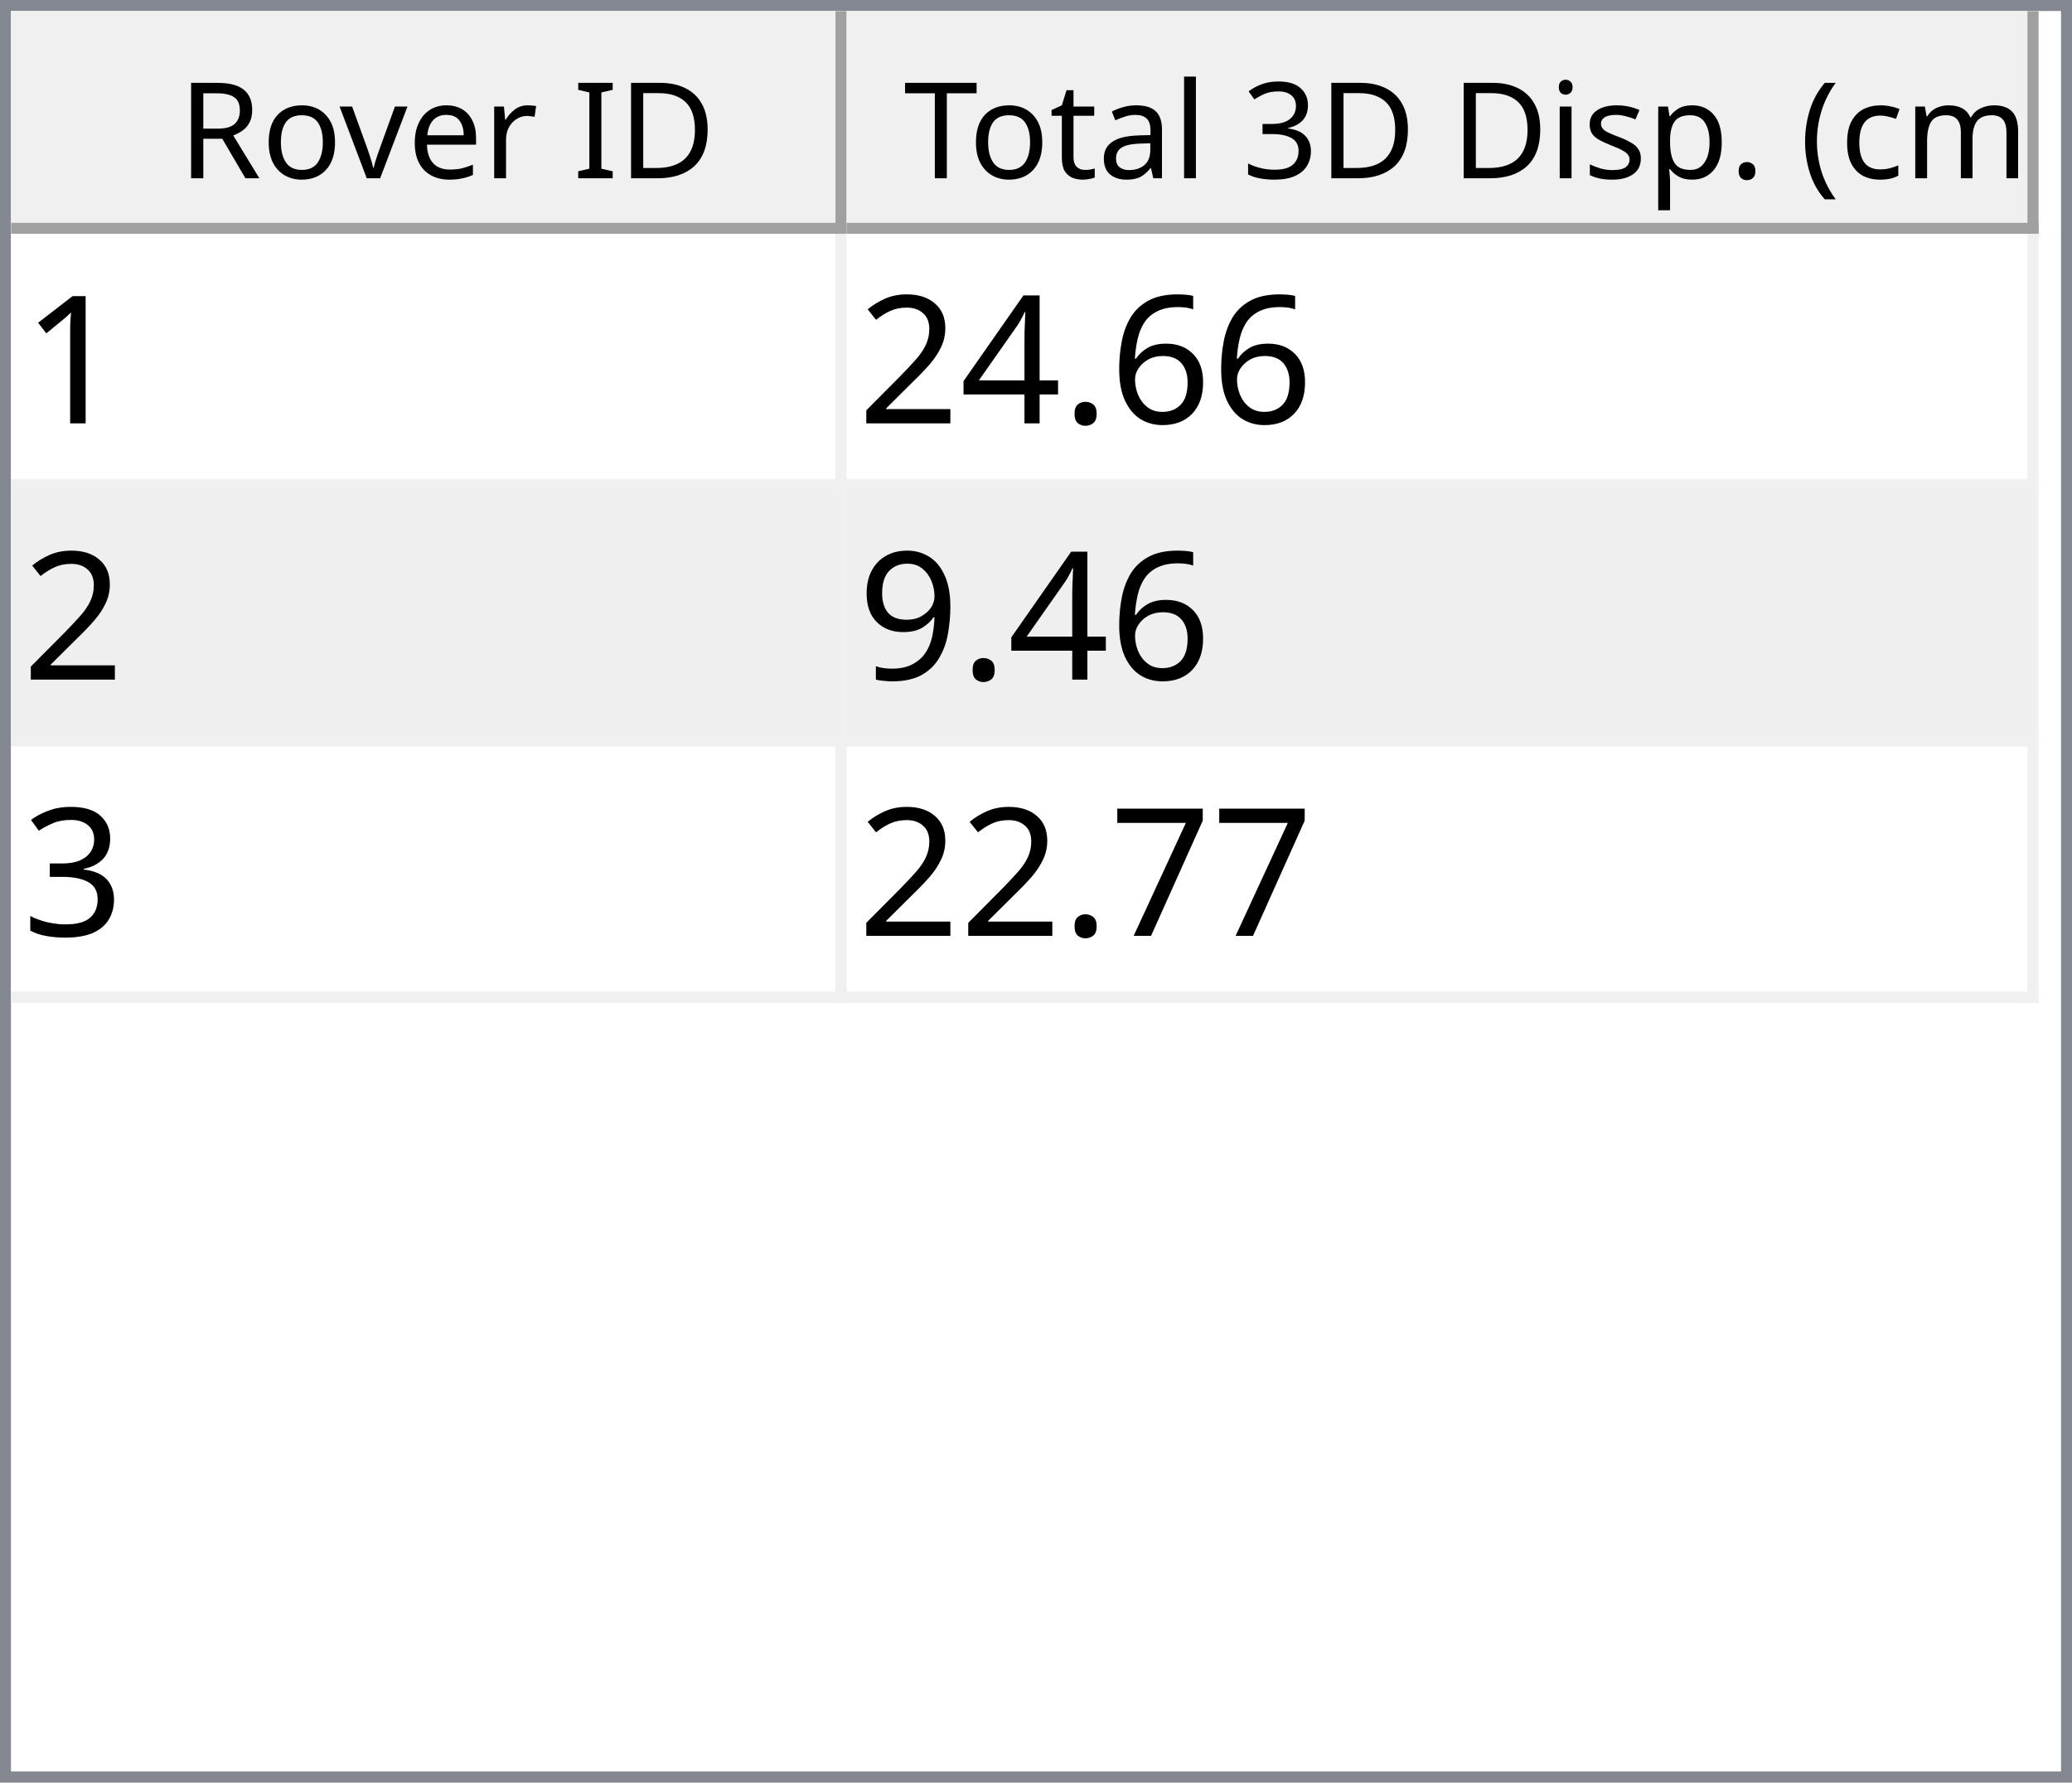
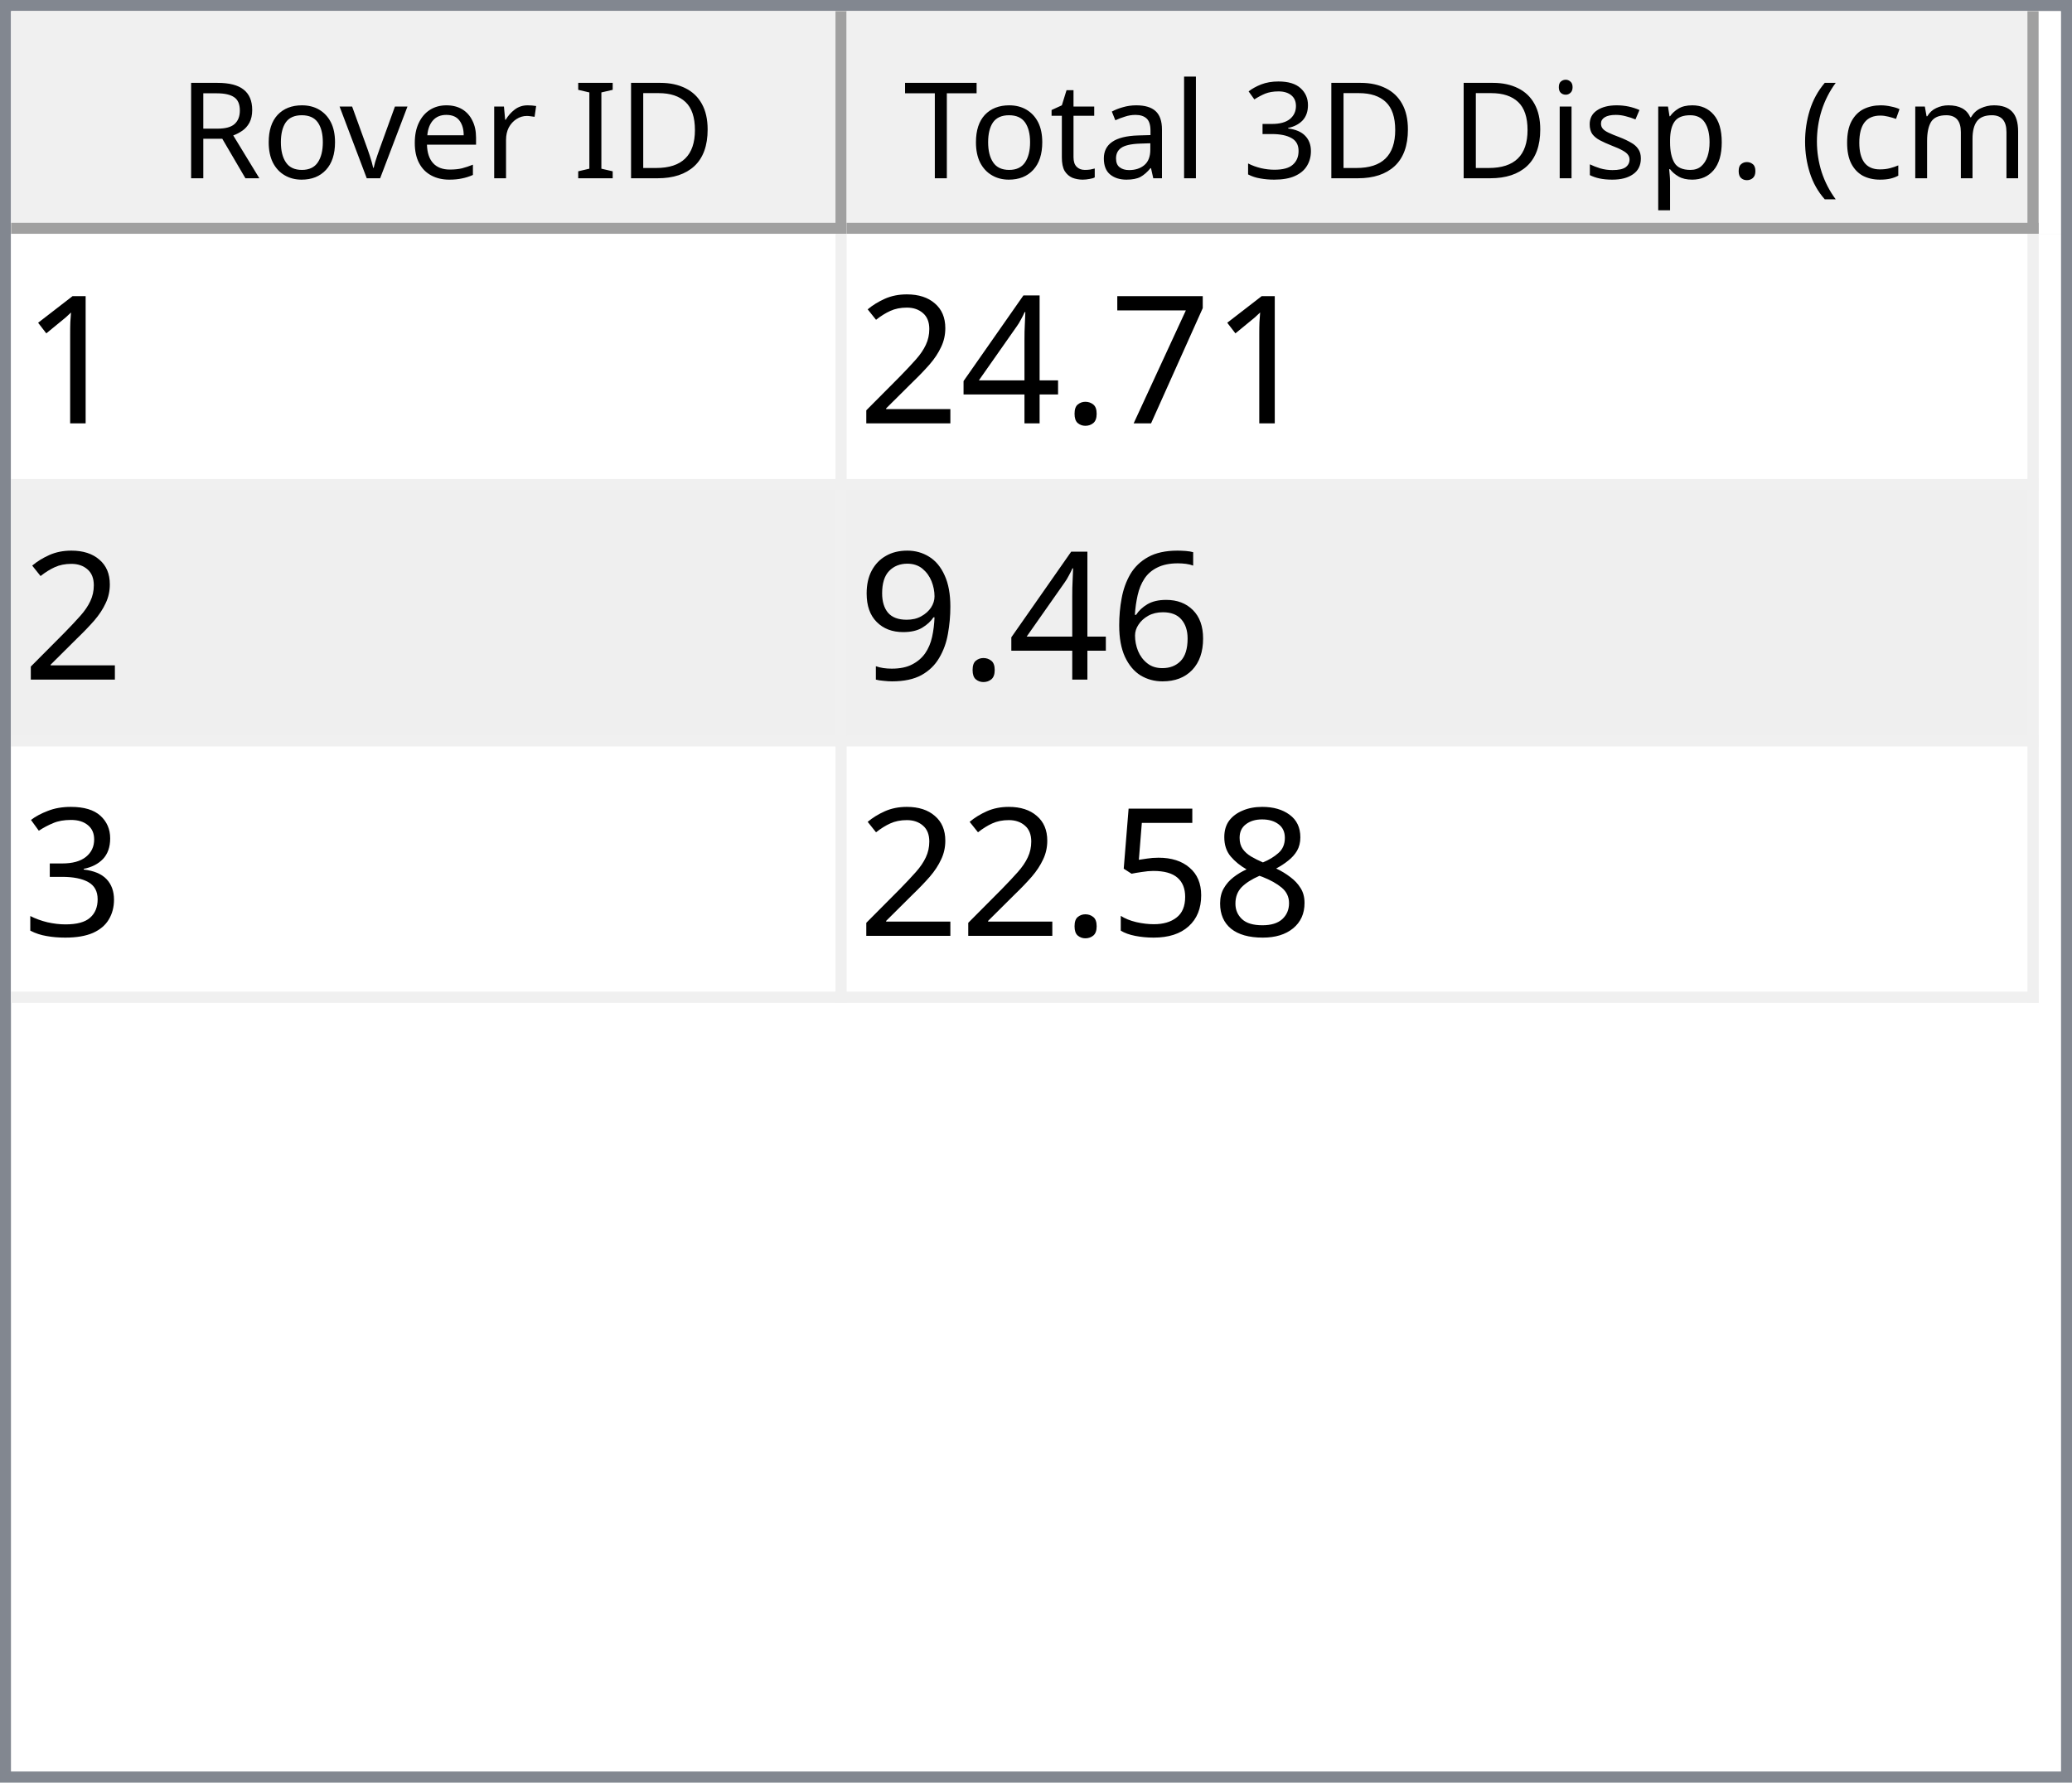
<svg xmlns="http://www.w3.org/2000/svg" style="fill-opacity:1; color-rendering:auto; color-interpolation:auto; text-rendering:auto; stroke:black; stroke-linecap:square; stroke-miterlimit:10; shape-rendering:auto; stroke-opacity:1; fill:black; stroke-dasharray:none; font-weight:normal; stroke-width:1; font-family:'Dialog'; font-style:normal; stroke-linejoin:miter; font-size:12px; stroke-dashoffset:0; image-rendering:auto;" width="186" height="160">
  <defs id="genericDefs" />
  <g>
    <defs id="defs1">
      <clipPath clipPathUnits="userSpaceOnUse" id="clipPath1">
        <path d="M0 0 L186 0 L186 160 L0 160 L0 0 Z" />
      </clipPath>
      <clipPath clipPathUnits="userSpaceOnUse" id="clipPath2">
        <path d="M0 0 L0 160 L186 160 L186 0 Z" />
      </clipPath>
      <clipPath clipPathUnits="userSpaceOnUse" id="clipPath3">
        <path d="M0 0 L0 20 L184 20 L184 0 Z" />
      </clipPath>
      <clipPath clipPathUnits="userSpaceOnUse" id="clipPath4">
        <path d="M0 0 L0 20 L75 20 L75 0 Z" />
      </clipPath>
      <clipPath clipPathUnits="userSpaceOnUse" id="clipPath5">
        <path d="M1 1 L1 19 L74 19 L74 1 Z" />
      </clipPath>
      <clipPath clipPathUnits="userSpaceOnUse" id="clipPath6">
        <path d="M0 0 L0 18 L73 18 L73 0 Z" />
      </clipPath>
      <clipPath clipPathUnits="userSpaceOnUse" id="clipPath7">
        <path d="M-0.5 -0.5 L-0.5 19.5 L74.5 19.5 L74.5 -0.5 Z" />
      </clipPath>
      <clipPath clipPathUnits="userSpaceOnUse" id="clipPath8">
        <path d="M0 0 L0 20 L107 20 L107 0 Z" />
      </clipPath>
      <clipPath clipPathUnits="userSpaceOnUse" id="clipPath9">
        <path d="M1 1 L1 19 L106 19 L106 1 Z" />
      </clipPath>
      <clipPath clipPathUnits="userSpaceOnUse" id="clipPath10">
        <path d="M0 0 L0 18 L105 18 L105 0 Z" />
      </clipPath>
      <clipPath clipPathUnits="userSpaceOnUse" id="clipPath11">
        <path d="M-0.5 -0.5 L-0.5 19.5 L106.5 19.5 L106.5 -0.5 Z" />
      </clipPath>
      <clipPath clipPathUnits="userSpaceOnUse" id="clipPath12">
        <path d="M0 0 L0 138 L184 138 L184 0 Z" />
      </clipPath>
      <clipPath clipPathUnits="userSpaceOnUse" id="clipPath13">
        <path d="M0 0 L0 69 L182 69 L182 0 Z" />
      </clipPath>
      <clipPath clipPathUnits="userSpaceOnUse" id="clipPath14">
        <path d="M-0.5 -0.5 L-0.5 68.5 L181.5 68.5 L181.5 -0.5 Z" />
      </clipPath>
      <clipPath clipPathUnits="userSpaceOnUse" id="clipPath15">
        <path d="M0 0 L0 22 L74 22 L74 0 Z" />
      </clipPath>
      <clipPath clipPathUnits="userSpaceOnUse" id="clipPath16">
        <path d="M0 0 L0 22 L106 22 L106 0 Z" />
      </clipPath>
      <font horiz-adv-x="64.551" id="font1">
        <font-face ascent="107.91" descent="25.098" units-per-em="100" style="font-style:normal; font-family:Segoe UI; font-weight:normal;" />
        <missing-glyph horiz-adv-x="64.551" d="M8.109 0 L8.109 68.266 L56.453 68.266 L56.453 0 L8.109 0 ZM15.328 7.234 L49.219 7.234 L49.219 61.031 L15.328 61.031 L15.328 7.234 Z" />
        <glyph unicode="D" horiz-adv-x="70.117" d="M9.188 0 L9.188 70.016 L28.516 70.016 Q65.531 70.016 65.531 35.891 Q65.531 19.672 55.25 9.836 Q44.969 0 27.734 0 L9.188 0 ZM17.391 62.594 L17.391 7.422 L27.828 7.422 Q41.609 7.422 49.273 14.797 Q56.938 22.172 56.938 35.688 Q56.938 62.594 28.328 62.594 L17.391 62.594 Z" />
        <glyph unicode="I" horiz-adv-x="26.611" d="M17.391 0 L9.188 0 L9.188 70.016 L17.391 70.016 L17.391 0 Z" />
        <glyph unicode=" " horiz-adv-x="27.393" d="" />
        <glyph unicode="r" horiz-adv-x="34.766" d="M34.188 41.891 Q32.078 43.5 28.125 43.5 Q23 43.5 19.555 38.672 Q16.109 33.844 16.109 25.484 L16.109 0 L8.109 0 L8.109 50 L16.109 50 L16.109 39.703 L16.312 39.703 Q18.016 44.969 21.531 47.922 Q25.047 50.875 29.391 50.875 Q32.516 50.875 34.188 50.203 L34.188 41.891 Z" />
        <glyph unicode="e" horiz-adv-x="52.295" d="M48.297 23 L12.984 23 Q13.188 14.656 17.484 10.109 Q21.781 5.562 29.297 5.562 Q37.75 5.562 44.828 11.141 L44.828 3.609 Q38.234 -1.172 27.391 -1.172 Q16.797 -1.172 10.742 5.641 Q4.688 12.453 4.688 24.812 Q4.688 36.469 11.305 43.82 Q17.922 51.172 27.734 51.172 Q37.547 51.172 42.922 44.828 Q48.297 38.484 48.297 27.203 L48.297 23 ZM40.094 29.781 Q40.047 36.719 36.75 40.578 Q33.453 44.438 27.594 44.438 Q21.922 44.438 17.969 40.383 Q14.016 36.328 13.094 29.781 L40.094 29.781 Z" />
        <glyph unicode="v" horiz-adv-x="47.9" d="M47.406 50 L27.484 0 L19.625 0 L0.688 50 L9.469 50 L22.172 13.672 Q23.578 9.672 23.922 6.688 L24.125 6.688 Q24.609 10.453 25.688 13.484 L38.969 50 L47.406 50 Z" />
        <glyph unicode="o" horiz-adv-x="58.594" d="M29 -1.172 Q17.922 -1.172 11.305 5.836 Q4.688 12.844 4.688 24.422 Q4.688 37.016 11.57 44.094 Q18.453 51.172 30.172 51.172 Q41.359 51.172 47.633 44.289 Q53.906 37.406 53.906 25.203 Q53.906 13.234 47.141 6.031 Q40.375 -1.172 29 -1.172 ZM29.594 44.438 Q21.875 44.438 17.383 39.188 Q12.891 33.938 12.891 24.703 Q12.891 15.828 17.43 10.695 Q21.969 5.562 29.594 5.562 Q37.359 5.562 41.531 10.594 Q45.703 15.625 45.703 24.906 Q45.703 34.281 41.531 39.359 Q37.359 44.438 29.594 44.438 Z" />
        <glyph unicode="R" horiz-adv-x="59.814" d="M59.375 0 L49.609 0 L37.891 19.625 Q36.281 22.359 34.766 24.289 Q33.25 26.219 31.664 27.438 Q30.078 28.656 28.25 29.219 Q26.422 29.781 24.125 29.781 L17.391 29.781 L17.391 0 L9.188 0 L9.188 70.016 L30.078 70.016 Q34.672 70.016 38.555 68.867 Q42.438 67.719 45.289 65.375 Q48.141 63.031 49.758 59.547 Q51.375 56.062 51.375 51.375 Q51.375 47.703 50.273 44.656 Q49.172 41.609 47.148 39.211 Q45.125 36.812 42.266 35.133 Q39.406 33.453 35.844 32.516 L35.844 32.328 Q37.594 31.547 38.891 30.547 Q40.188 29.547 41.359 28.18 Q42.531 26.812 43.68 25.078 Q44.828 23.344 46.234 21.047 L59.375 0 ZM17.391 62.594 L17.391 37.203 L28.516 37.203 Q31.594 37.203 34.203 38.133 Q36.812 39.062 38.719 40.797 Q40.625 42.531 41.703 45.047 Q42.781 47.562 42.781 50.688 Q42.781 56.297 39.141 59.445 Q35.5 62.594 28.609 62.594 L17.391 62.594 Z" />
        <glyph unicode=")" horiz-adv-x="30.176" d="M8.297 -15.922 L1.172 -15.922 Q16.406 2.344 16.406 26.812 Q16.406 51.469 1.078 70.016 L8.297 70.016 Q23.531 52.156 23.531 26.703 Q23.531 1.375 8.297 -15.922 Z" />
        <glyph unicode="m" horiz-adv-x="86.133" d="M79.109 0 L71.094 0 L71.094 28.719 Q71.094 37.016 68.531 40.727 Q65.969 44.438 59.906 44.438 Q54.781 44.438 51.195 39.75 Q47.609 35.062 47.609 28.516 L47.609 0 L39.594 0 L39.594 29.688 Q39.594 44.438 28.219 44.438 Q22.953 44.438 19.531 40.016 Q16.109 35.594 16.109 28.516 L16.109 0 L8.109 0 L8.109 50 L16.109 50 L16.109 42.094 L16.312 42.094 Q21.625 51.172 31.844 51.172 Q36.969 51.172 40.773 48.312 Q44.578 45.453 46 40.828 Q51.562 51.172 62.594 51.172 Q79.109 51.172 79.109 30.812 L79.109 0 Z" />
        <glyph unicode="c" horiz-adv-x="46.191" d="M42.188 2.297 Q36.422 -1.172 28.516 -1.172 Q17.828 -1.172 11.258 5.789 Q4.688 12.75 4.688 23.828 Q4.688 36.188 11.766 43.68 Q18.844 51.172 30.672 51.172 Q37.25 51.172 42.281 48.734 L42.281 40.531 Q36.719 44.438 30.375 44.438 Q22.703 44.438 17.797 38.945 Q12.891 33.453 12.891 24.516 Q12.891 15.719 17.508 10.641 Q22.125 5.562 29.891 5.562 Q36.422 5.562 42.188 9.906 L42.188 2.297 Z" />
        <glyph unicode="(" horiz-adv-x="30.176" d="M29.109 -15.922 L21.969 -15.922 Q6.844 1.375 6.844 26.703 Q6.844 52.156 21.969 70.016 L29.203 70.016 Q13.875 51.469 13.875 26.812 Q13.875 2.344 29.109 -15.922 Z" />
        <glyph unicode="." horiz-adv-x="21.68" d="M10.891 -1.078 Q8.641 -1.078 7.055 0.539 Q5.469 2.156 5.469 4.391 Q5.469 6.641 7.055 8.273 Q8.641 9.906 10.891 9.906 Q13.188 9.906 14.797 8.273 Q16.406 6.641 16.406 4.391 Q16.406 2.156 14.797 0.539 Q13.188 -1.078 10.891 -1.078 Z" />
        <glyph unicode="p" horiz-adv-x="58.789" d="M16.312 7.234 L16.109 7.234 L16.109 -23 L8.109 -23 L8.109 50 L16.109 50 L16.109 41.219 L16.312 41.219 Q22.219 51.172 33.594 51.172 Q43.266 51.172 48.688 44.461 Q54.109 37.75 54.109 26.469 Q54.109 13.922 48 6.375 Q41.891 -1.172 31.297 -1.172 Q21.578 -1.172 16.312 7.234 ZM16.109 27.391 L16.109 20.406 Q16.109 14.203 20.141 9.883 Q24.172 5.562 30.375 5.562 Q37.641 5.562 41.773 11.133 Q45.906 16.703 45.906 26.609 Q45.906 34.969 42.047 39.703 Q38.188 44.438 31.594 44.438 Q24.609 44.438 20.359 39.578 Q16.109 34.719 16.109 27.391 Z" />
        <glyph unicode="s" horiz-adv-x="42.432" d="M5.078 1.812 L5.078 10.406 Q11.625 5.562 19.484 5.562 Q30.031 5.562 30.031 12.594 Q30.031 14.594 29.125 15.992 Q28.219 17.391 26.68 18.461 Q25.141 19.531 23.07 20.383 Q21 21.234 18.609 22.172 Q15.281 23.484 12.766 24.828 Q10.25 26.172 8.57 27.859 Q6.891 29.547 6.031 31.695 Q5.172 33.844 5.172 36.719 Q5.172 40.234 6.789 42.945 Q8.406 45.656 11.086 47.484 Q13.766 49.312 17.211 50.242 Q20.656 51.172 24.312 51.172 Q30.812 51.172 35.938 48.922 L35.938 40.828 Q30.422 44.438 23.25 44.438 Q21 44.438 19.195 43.922 Q17.391 43.406 16.094 42.477 Q14.797 41.547 14.086 40.258 Q13.375 38.969 13.375 37.406 Q13.375 35.453 14.086 34.133 Q14.797 32.812 16.164 31.789 Q17.531 30.766 19.484 29.938 Q21.438 29.109 23.922 28.125 Q27.25 26.859 29.883 25.516 Q32.516 24.172 34.375 22.484 Q36.234 20.797 37.234 18.602 Q38.234 16.406 38.234 13.375 Q38.234 9.672 36.602 6.938 Q34.969 4.203 32.234 2.398 Q29.5 0.594 25.93 -0.289 Q22.359 -1.172 18.453 -1.172 Q10.75 -1.172 5.078 1.812 Z" />
        <glyph unicode="i" horiz-adv-x="24.219" d="M12.203 62.703 Q10.062 62.703 8.547 64.164 Q7.031 65.625 7.031 67.875 Q7.031 70.125 8.547 71.609 Q10.062 73.094 12.203 73.094 Q14.406 73.094 15.945 71.609 Q17.484 70.125 17.484 67.875 Q17.484 65.719 15.945 64.211 Q14.406 62.703 12.203 62.703 ZM16.109 0 L8.109 0 L8.109 50 L16.109 50 L16.109 0 Z" />
        <glyph unicode="3" horiz-adv-x="53.906" d="M46.531 19.828 Q46.531 15.094 44.75 11.211 Q42.969 7.328 39.719 4.57 Q36.469 1.812 31.93 0.297 Q27.391 -1.219 21.922 -1.219 Q11.922 -1.219 6 2.594 L6 11.188 Q13.094 5.609 22.219 5.609 Q25.875 5.609 28.828 6.539 Q31.781 7.469 33.906 9.227 Q36.031 10.984 37.18 13.477 Q38.328 15.969 38.328 19.094 Q38.328 32.812 18.797 32.812 L12.984 32.812 L12.984 39.594 L18.5 39.594 Q35.797 39.594 35.797 52.484 Q35.797 64.406 22.609 64.406 Q15.188 64.406 8.688 59.422 L8.688 67.188 Q15.375 71.188 24.609 71.188 Q29 71.188 32.57 69.969 Q36.141 68.75 38.68 66.555 Q41.219 64.359 42.609 61.281 Q44 58.203 44 54.5 Q44 40.672 30.031 36.719 L30.031 36.531 Q33.594 36.141 36.625 34.797 Q39.656 33.453 41.852 31.305 Q44.047 29.156 45.289 26.25 Q46.531 23.344 46.531 19.828 Z" />
        <glyph unicode="l" horiz-adv-x="24.219" d="M16.109 0 L8.109 0 L8.109 74.031 L16.109 74.031 L16.109 0 Z" />
        <glyph unicode="a" horiz-adv-x="50.879" d="M43.891 0 L35.891 0 L35.891 7.812 L35.688 7.812 Q30.469 -1.172 20.312 -1.172 Q12.844 -1.172 8.617 2.781 Q4.391 6.734 4.391 13.281 Q4.391 27.297 20.906 29.594 L35.891 31.688 Q35.891 44.438 25.594 44.438 Q16.547 44.438 9.281 38.281 L9.281 46.484 Q16.656 51.172 26.266 51.172 Q43.891 51.172 43.891 32.516 L43.891 0 ZM35.891 25.297 L23.828 23.641 Q18.266 22.859 15.43 20.875 Q12.594 18.891 12.594 13.875 Q12.594 10.203 15.211 7.883 Q17.828 5.562 22.172 5.562 Q28.125 5.562 32.008 9.742 Q35.891 13.922 35.891 20.312 L35.891 25.297 Z" />
        <glyph unicode="t" horiz-adv-x="33.887" d="M31.297 0.484 Q28.469 -1.078 23.828 -1.078 Q10.688 -1.078 10.688 13.578 L10.688 43.172 L2.094 43.172 L2.094 50 L10.688 50 L10.688 62.203 L18.703 64.797 L18.703 50 L31.297 50 L31.297 43.172 L18.703 43.172 L18.703 14.984 Q18.703 9.969 20.414 7.82 Q22.125 5.672 26.078 5.672 Q29.109 5.672 31.297 7.328 L31.297 0.484 Z" />
        <glyph unicode="T" horiz-adv-x="52.393" d="M50.594 62.594 L30.375 62.594 L30.375 0 L22.172 0 L22.172 62.594 L2 62.594 L2 70.016 L50.594 70.016 L50.594 62.594 Z" />
      </font>
      <font horiz-adv-x="75.0" id="font2">
        <font-face ascent="100.537" descent="21.973" units-per-em="100" style="font-style:normal; font-family:sans-serif; font-weight:normal;" />
        <missing-glyph horiz-adv-x="75.0" d="M12.5 0 L12.5 62.5 L62.5 62.5 L62.5 0 L12.5 0 ZM14.062 1.562 L60.938 1.562 L60.938 60.938 L14.062 60.938 L14.062 1.562 Z" />
        <glyph unicode="1" horiz-adv-x="55.615" d="M37.25 0 L28.469 0 L28.469 56 Q25.297 52.984 20.141 49.953 Q14.984 46.922 10.891 45.406 L10.891 53.906 Q18.266 57.375 23.781 62.305 Q29.297 67.234 31.594 71.875 L37.25 71.875 L37.25 0 Z" />
-         <glyph unicode="6" horiz-adv-x="55.615" d="M49.75 54.047 L41.016 53.375 Q39.844 58.547 37.703 60.891 Q34.125 64.656 28.906 64.656 Q24.703 64.656 21.531 62.312 Q17.391 59.281 14.992 53.469 Q12.594 47.656 12.5 36.922 Q15.672 41.75 20.266 44.094 Q24.859 46.438 29.891 46.438 Q38.672 46.438 44.852 39.969 Q51.031 33.5 51.031 23.25 Q51.031 16.5 48.125 10.719 Q45.219 4.938 40.141 1.859 Q35.062 -1.219 28.609 -1.219 Q17.625 -1.219 10.695 6.859 Q3.766 14.938 3.766 33.5 Q3.766 54.25 11.422 63.672 Q18.109 71.875 29.438 71.875 Q37.891 71.875 43.289 67.141 Q48.688 62.406 49.75 54.047 ZM13.875 23.188 Q13.875 18.656 15.797 14.508 Q17.719 10.359 21.188 8.18 Q24.656 6 28.469 6 Q34.031 6 38.039 10.492 Q42.047 14.984 42.047 22.703 Q42.047 30.125 38.086 34.398 Q34.125 38.672 28.125 38.672 Q22.172 38.672 18.023 34.398 Q13.875 30.125 13.875 23.188 Z" />
+         <glyph unicode="7" horiz-adv-x="55.615" d="M4.734 62.203 L4.734 70.656 L51.078 70.656 L51.078 63.812 Q44.234 56.547 37.523 44.484 Q30.812 32.422 27.156 19.672 Q24.516 10.688 23.781 0 L14.75 0 Q14.891 8.453 18.062 20.414 Q21.234 32.375 27.172 43.484 Q33.109 54.594 39.797 62.203 L4.734 62.203 Z" />
        <glyph unicode="." horiz-adv-x="27.783" d="M9.078 0 L9.078 10.016 L19.094 10.016 L19.094 0 L9.078 0 Z" />
        <glyph unicode="4" horiz-adv-x="55.615" d="M32.328 0 L32.328 17.141 L1.266 17.141 L1.266 25.203 L33.938 71.578 L41.109 71.578 L41.109 25.203 L50.781 25.203 L50.781 17.141 L41.109 17.141 L41.109 0 L32.328 0 ZM32.328 25.203 L32.328 57.469 L9.906 25.203 L32.328 25.203 Z" />
        <glyph unicode="2" horiz-adv-x="55.615" d="M50.344 8.453 L50.344 0 L3.031 0 Q2.938 3.172 4.047 6.109 Q5.859 10.938 9.836 15.625 Q13.812 20.312 21.344 26.469 Q33.016 36.031 37.117 41.625 Q41.219 47.219 41.219 52.203 Q41.219 57.422 37.477 61.008 Q33.734 64.594 27.734 64.594 Q21.391 64.594 17.578 60.789 Q13.766 56.984 13.719 50.25 L4.688 51.172 Q5.609 61.281 11.664 66.578 Q17.719 71.875 27.938 71.875 Q38.234 71.875 44.242 66.164 Q50.25 60.453 50.25 52 Q50.25 47.703 48.492 43.555 Q46.734 39.406 42.656 34.812 Q38.578 30.219 29.109 22.219 Q21.188 15.578 18.945 13.211 Q16.703 10.844 15.234 8.453 L50.344 8.453 Z" />
+         <glyph unicode="6" horiz-adv-x="55.615" d="M49.75 54.047 L41.016 53.375 Q39.844 58.547 37.703 60.891 Q34.125 64.656 28.906 64.656 Q24.703 64.656 21.531 62.312 Q17.391 59.281 14.992 53.469 Q12.594 47.656 12.5 36.922 Q15.672 41.75 20.266 44.094 Q24.859 46.438 29.891 46.438 Q38.672 46.438 44.852 39.969 Q51.031 33.5 51.031 23.25 Q51.031 16.5 48.125 10.719 Q45.219 4.938 40.141 1.859 Q35.062 -1.219 28.609 -1.219 Q17.625 -1.219 10.695 6.859 Q3.766 14.938 3.766 33.5 Q3.766 54.25 11.422 63.672 Q18.109 71.875 29.438 71.875 Q37.891 71.875 43.289 67.141 Q48.688 62.406 49.75 54.047 ZM13.875 23.188 Q13.875 18.656 15.797 14.508 Q17.719 10.359 21.188 8.18 Q24.656 6 28.469 6 Q34.031 6 38.039 10.492 Q42.047 14.984 42.047 22.703 Q42.047 30.125 38.086 34.398 Q34.125 38.672 28.125 38.672 Q22.172 38.672 18.023 34.398 Q13.875 30.125 13.875 23.188 Z" />
        <glyph unicode="9" horiz-adv-x="55.615" d="M5.469 16.547 L13.922 17.328 Q14.984 11.375 18.016 8.688 Q21.047 6 25.781 6 Q29.828 6 32.883 7.859 Q35.938 9.719 37.891 12.82 Q39.844 15.922 41.164 21.195 Q42.484 26.469 42.484 31.938 Q42.484 32.516 42.438 33.688 Q39.797 29.5 35.234 26.883 Q30.672 24.266 25.344 24.266 Q16.453 24.266 10.305 30.711 Q4.156 37.156 4.156 47.703 Q4.156 58.594 10.578 65.234 Q17 71.875 26.656 71.875 Q33.641 71.875 39.43 68.117 Q45.219 64.359 48.219 57.398 Q51.219 50.438 51.219 37.25 Q51.219 23.531 48.242 15.406 Q45.266 7.281 39.383 3.031 Q33.5 -1.219 25.594 -1.219 Q17.188 -1.219 11.867 3.445 Q6.547 8.109 5.469 16.547 ZM41.453 48.141 Q41.453 55.719 37.43 60.156 Q33.406 64.594 27.734 64.594 Q21.875 64.594 17.531 59.812 Q13.188 55.031 13.188 47.406 Q13.188 40.578 17.312 36.305 Q21.438 32.031 27.484 32.031 Q33.594 32.031 37.523 36.305 Q41.453 40.578 41.453 48.141 Z" />
        <glyph unicode="3" horiz-adv-x="55.615" d="M4.203 18.891 L12.984 20.062 Q14.5 12.594 18.141 9.297 Q21.781 6 27 6 Q33.203 6 37.477 10.297 Q41.75 14.594 41.75 20.953 Q41.75 27 37.797 30.93 Q33.844 34.859 27.734 34.859 Q25.25 34.859 21.531 33.891 L22.516 41.609 Q23.391 41.5 23.922 41.5 Q29.547 41.5 34.039 44.43 Q38.531 47.359 38.531 53.469 Q38.531 58.297 35.258 61.477 Q31.984 64.656 26.812 64.656 Q21.688 64.656 18.266 61.43 Q14.844 58.203 13.875 51.766 L5.078 53.328 Q6.688 62.156 12.398 67.016 Q18.109 71.875 26.609 71.875 Q32.469 71.875 37.398 69.359 Q42.328 66.844 44.945 62.5 Q47.562 58.156 47.562 53.266 Q47.562 48.641 45.07 44.828 Q42.578 41.016 37.703 38.766 Q44.047 37.312 47.562 32.695 Q51.078 28.078 51.078 21.141 Q51.078 11.766 44.242 5.25 Q37.406 -1.266 26.953 -1.266 Q17.531 -1.266 11.305 4.352 Q5.078 9.969 4.203 18.891 Z" />
-         <glyph unicode="7" horiz-adv-x="55.615" d="M4.734 62.203 L4.734 70.656 L51.078 70.656 L51.078 63.812 Q44.234 56.547 37.523 44.484 Q30.812 32.422 27.156 19.672 Q24.516 10.688 23.781 0 L14.75 0 Q14.891 8.453 18.062 20.414 Q21.234 32.375 27.172 43.484 Q33.109 54.594 39.797 62.203 L4.734 62.203 Z" />
+         <glyph unicode="8" horiz-adv-x="55.615" d="M17.672 38.812 Q12.203 40.828 9.57 44.539 Q6.938 48.25 6.938 53.422 Q6.938 61.234 12.555 66.555 Q18.172 71.875 27.484 71.875 Q36.859 71.875 42.578 66.43 Q48.297 60.984 48.297 53.172 Q48.297 48.188 45.68 44.508 Q43.062 40.828 37.75 38.812 Q44.344 36.672 47.781 31.883 Q51.219 27.094 51.219 20.453 Q51.219 11.281 44.727 5.031 Q38.234 -1.219 27.641 -1.219 Q17.047 -1.219 10.547 5.055 Q4.047 11.328 4.047 20.703 Q4.047 27.688 7.594 32.398 Q11.141 37.109 17.672 38.812 ZM15.922 53.719 Q15.922 48.641 19.195 45.414 Q22.469 42.188 27.688 42.188 Q32.766 42.188 36.016 45.383 Q39.266 48.578 39.266 53.219 Q39.266 58.062 35.914 61.359 Q32.562 64.656 27.594 64.656 Q22.562 64.656 19.242 61.43 Q15.922 58.203 15.922 53.719 ZM13.094 20.656 Q13.094 16.891 14.875 13.375 Q16.656 9.859 20.172 7.93 Q23.688 6 27.734 6 Q34.031 6 38.133 10.055 Q42.234 14.109 42.234 20.359 Q42.234 26.703 38.016 30.859 Q33.797 35.016 27.438 35.016 Q21.234 35.016 17.164 30.914 Q13.094 26.812 13.094 20.656 Z" />
+         <glyph unicode="5" horiz-adv-x="55.615" d="M4.156 18.75 L13.375 19.531 Q14.406 12.797 18.141 9.398 Q21.875 6 27.156 6 Q33.5 6 37.891 10.789 Q42.281 15.578 42.281 23.484 Q42.281 31 38.062 35.352 Q33.844 39.703 27 39.703 Q22.75 39.703 19.336 37.773 Q15.922 35.844 13.969 32.766 L5.719 33.844 L12.641 70.609 L48.25 70.609 L48.25 62.203 L19.672 62.203 L15.828 42.969 Q22.266 47.469 29.344 47.469 Q38.719 47.469 45.164 40.969 Q51.609 34.469 51.609 24.266 Q51.609 14.547 45.953 7.469 Q39.062 -1.219 27.156 -1.219 Q17.391 -1.219 11.211 4.25 Q5.031 9.719 4.156 18.75 Z" />
      </font>
    </defs>
    <g style="fill:white; stroke:white;">
      <rect x="0" y="0" width="186" style="clip-path:url(#clipPath1); stroke:none;" height="160" />
    </g>
    <g style="fill:white; text-rendering:optimizeSpeed; color-rendering:optimizeSpeed; image-rendering:optimizeSpeed; shape-rendering:crispEdges; stroke:white; color-interpolation:sRGB;">
      <rect x="0" width="186" height="160" y="0" style="stroke:none;" />
      <path style="stroke:none;" d="M0 160 L186 160 L186 0 L0 0 Z" />
    </g>
    <g style="fill:rgb(240,240,240); font-family:'Segoe UI'; stroke:rgb(240,240,240);">
      <rect x="0" y="0" width="186" style="clip-path:url(#clipPath2); stroke:none;" height="160" />
    </g>
    <g style="fill:rgb(130,135,144); font-family:'Segoe UI'; stroke:rgb(130,135,144);">
      <path d="M0 0 L186 0 L186 160 L0 160 L0 0 ZM1 1 L185 1 L185 159 L1 159 L1 1 Z" style="fill-rule:evenodd; clip-path:url(#clipPath2); stroke:none;" />
    </g>
    <g style="fill:white; font-family:'Segoe UI'; stroke:white;" transform="translate(1,1)">
      <rect x="0" y="0" width="184" style="clip-path:url(#clipPath3); stroke:none;" height="20" />
    </g>
    <g style="fill:rgb(240,240,240); font-family:'Segoe UI'; stroke:rgb(240,240,240);" transform="translate(1,1)">
      <rect x="0" y="0" width="75" style="clip-path:url(#clipPath4); stroke:none;" height="20" />
    </g>
    <g style="font-family:'Segoe UI';" transform="translate(2,2)">
      <text x="14" xml:space="preserve" y="14" style="clip-path:url(#clipPath6); stroke:none;">Rover ID</text>
    </g>
    <g style="fill:rgb(160,160,160); font-family:'Segoe UI'; stroke:rgb(160,160,160); stroke-linejoin:bevel;" transform="translate(1.5,1.5)">
      <line x1="74" x2="74" y1="0" style="fill:none; clip-path:url(#clipPath7);" y2="19" />
    </g>
    <g style="fill:rgb(160,160,160); font-family:'Segoe UI'; stroke:rgb(160,160,160); stroke-linejoin:bevel;" transform="matrix(1,0,0,1,1,1) translate(0.5,0.5)">
      <line x1="0" x2="74" y1="19" style="fill:none; clip-path:url(#clipPath7);" y2="19" />
    </g>
    <g style="fill:rgb(240,240,240); font-family:'Segoe UI'; stroke:rgb(240,240,240);" transform="translate(76,1)">
      <rect x="0" y="0" width="107" style="clip-path:url(#clipPath8); stroke:none;" height="20" />
    </g>
    <g style="font-family:'Segoe UI';" transform="translate(77,2)">
      <text x="1" xml:space="preserve" y="14" style="clip-path:url(#clipPath10); stroke:none;"> Total 3D Disp. (cm)</text>
    </g>
    <g style="fill:rgb(160,160,160); font-family:'Segoe UI'; stroke:rgb(160,160,160); stroke-linejoin:bevel;" transform="translate(76.5,1.5)">
      <line x1="106" x2="106" y1="0" style="fill:none; clip-path:url(#clipPath11);" y2="19" />
    </g>
    <g style="fill:rgb(160,160,160); font-family:'Segoe UI'; stroke:rgb(160,160,160); stroke-linejoin:bevel;" transform="matrix(1,0,0,1,76,1) translate(0.5,0.5)">
      <line x1="0" x2="106" y1="19" style="fill:none; clip-path:url(#clipPath11);" y2="19" />
    </g>
    <g style="fill:white; font-family:'Segoe UI'; stroke:white;" transform="translate(1,21)">
      <rect x="0" y="0" width="184" style="clip-path:url(#clipPath12); stroke:none;" height="138" />
    </g>
    <g style="fill:rgb(240,240,240); font-size:16px; font-family:sans-serif; stroke:rgb(240,240,240);" transform="translate(1,21)">
      <rect x="0" y="0" width="182" style="clip-path:url(#clipPath13); stroke:none;" height="69" />
      <line transform="translate(0.5,0.5)" x1="0" x2="181" y1="22" style="clip-path:url(#clipPath14); fill:none; stroke-linejoin:bevel;" y2="22" />
    </g>
    <g transform="matrix(1,0,0,1,1,21) translate(0.5,0.5)" style="fill:rgb(240,240,240); font-size:16px; font-family:sans-serif; stroke:rgb(240,240,240); stroke-linejoin:bevel;">
      <line x1="0" x2="181" y1="45" style="fill:none; clip-path:url(#clipPath14);" y2="45" />
    </g>
    <g transform="matrix(1,0,0,1,1,21) translate(0.5,0.5)" style="fill:rgb(240,240,240); font-size:16px; font-family:sans-serif; stroke:rgb(240,240,240); stroke-linejoin:bevel;">
      <line x1="0" x2="181" y1="68" style="fill:none; clip-path:url(#clipPath14);" y2="68" />
    </g>
    <g transform="matrix(1,0,0,1,1,21) translate(0.5,0.5)" style="fill:rgb(240,240,240); font-size:16px; font-family:sans-serif; stroke:rgb(240,240,240); stroke-linejoin:bevel;">
      <line x1="74" x2="74" y1="0" style="fill:none; clip-path:url(#clipPath14);" y2="68" />
    </g>
    <g transform="matrix(1,0,0,1,1,21) translate(0.5,0.5)" style="fill:rgb(240,240,240); font-size:16px; font-family:sans-serif; stroke:rgb(240,240,240); stroke-linejoin:bevel;">
      <line x1="181" x2="181" y1="0" style="fill:none; clip-path:url(#clipPath14);" y2="68" />
    </g>
    <g style="fill:white; font-size:16px; font-family:sans-serif; stroke:white;" transform="matrix(1,0,0,1,1,21)">
      <rect x="0" y="0" width="74" style="clip-path:url(#clipPath15); stroke:none;" height="22" />
      <text x="1" y="17" style="fill:black; clip-path:url(#clipPath15); stroke:none;" xml:space="preserve">1</text>
    </g>
    <g style="fill:white; font-size:16px; font-family:sans-serif; stroke:white;" transform="matrix(1,0,0,1,1,21) translate(75,0)">
      <rect x="0" y="0" width="106" style="clip-path:url(#clipPath16); stroke:none;" height="22" />
-       <text x="1" y="17" style="fill:black; clip-path:url(#clipPath16); stroke:none;" xml:space="preserve">24.66</text>
+       <text x="1" y="17" style="fill:black; clip-path:url(#clipPath16); stroke:none;" xml:space="preserve">24.71</text>
    </g>
    <g style="fill:rgb(239,239,239); font-size:16px; font-family:sans-serif; stroke:rgb(239,239,239);" transform="matrix(1,0,0,1,1,21) translate(0,23)">
      <rect x="0" y="0" width="74" style="clip-path:url(#clipPath15); stroke:none;" height="22" />
      <text x="1" y="17" style="fill:black; clip-path:url(#clipPath15); stroke:none;" xml:space="preserve">2</text>
    </g>
    <g style="fill:rgb(239,239,239); font-size:16px; font-family:sans-serif; stroke:rgb(239,239,239);" transform="matrix(1,0,0,1,1,21) translate(75,23)">
      <rect x="0" y="0" width="106" style="clip-path:url(#clipPath16); stroke:none;" height="22" />
      <text x="1" y="17" style="fill:black; clip-path:url(#clipPath16); stroke:none;" xml:space="preserve">9.46</text>
    </g>
    <g style="fill:white; font-size:16px; font-family:sans-serif; stroke:white;" transform="matrix(1,0,0,1,1,21) translate(0,46)">
      <rect x="0" y="0" width="74" style="clip-path:url(#clipPath15); stroke:none;" height="22" />
      <text x="1" y="17" style="fill:black; clip-path:url(#clipPath15); stroke:none;" xml:space="preserve">3</text>
    </g>
    <g style="fill:white; font-size:16px; font-family:sans-serif; stroke:white;" transform="matrix(1,0,0,1,1,21) translate(75,46)">
      <rect x="0" y="0" width="106" style="clip-path:url(#clipPath16); stroke:none;" height="22" />
-       <text x="1" y="17" style="fill:black; clip-path:url(#clipPath16); stroke:none;" xml:space="preserve">22.77</text>
+       <text x="1" y="17" style="fill:black; clip-path:url(#clipPath16); stroke:none;" xml:space="preserve">22.58</text>
    </g>
  </g>
</svg>
